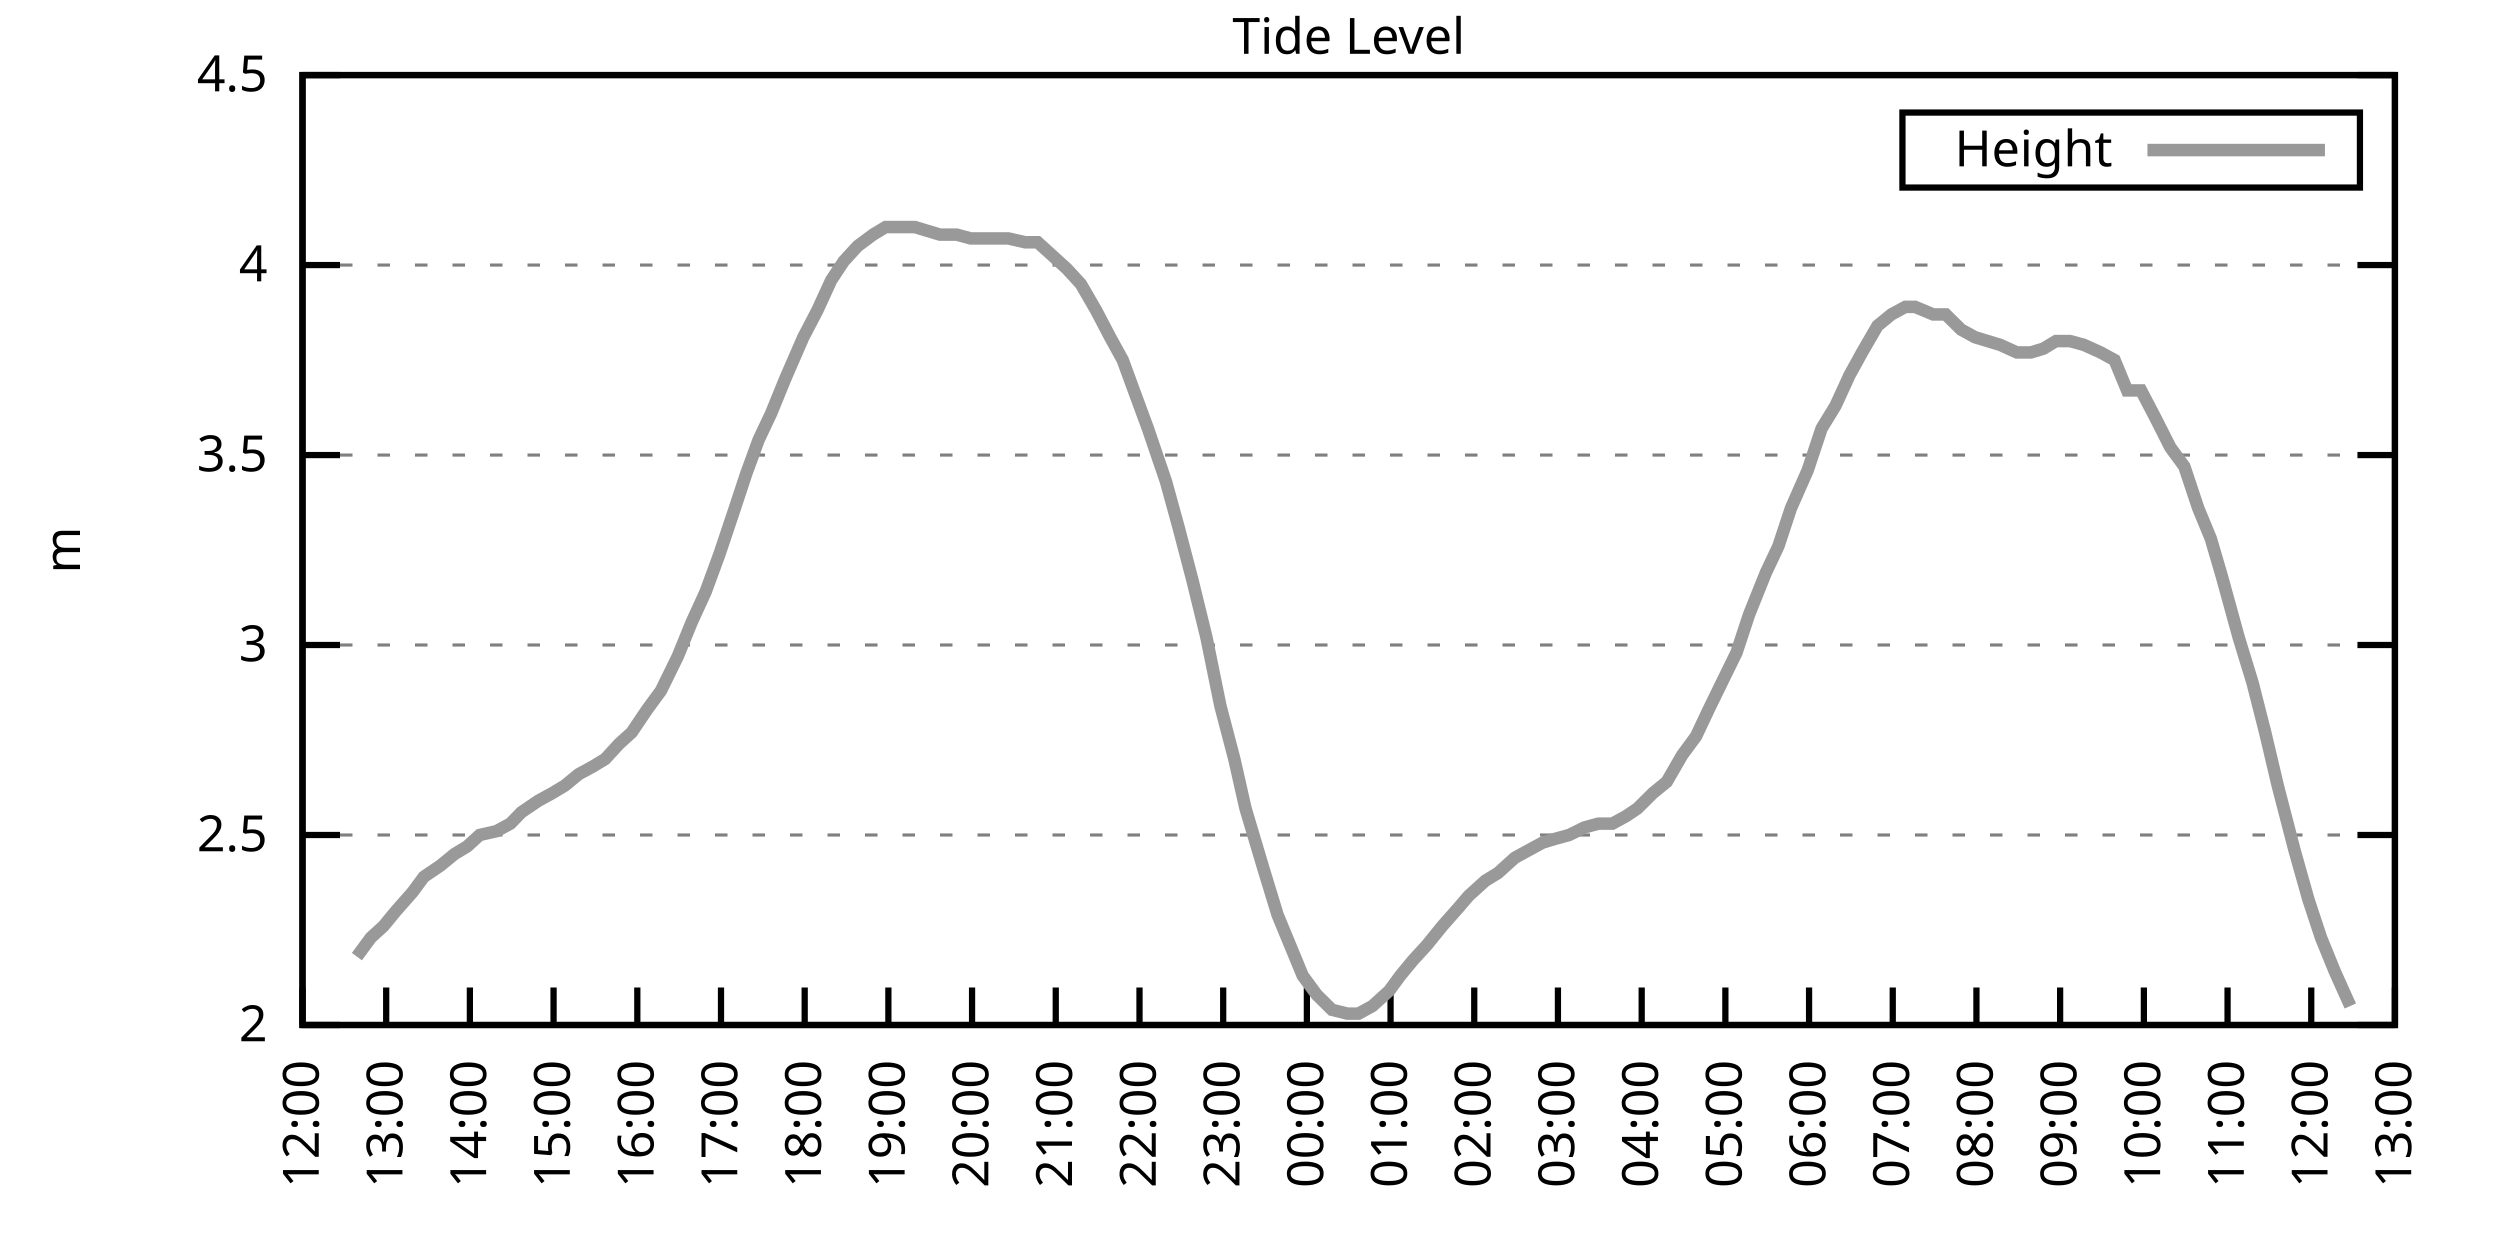
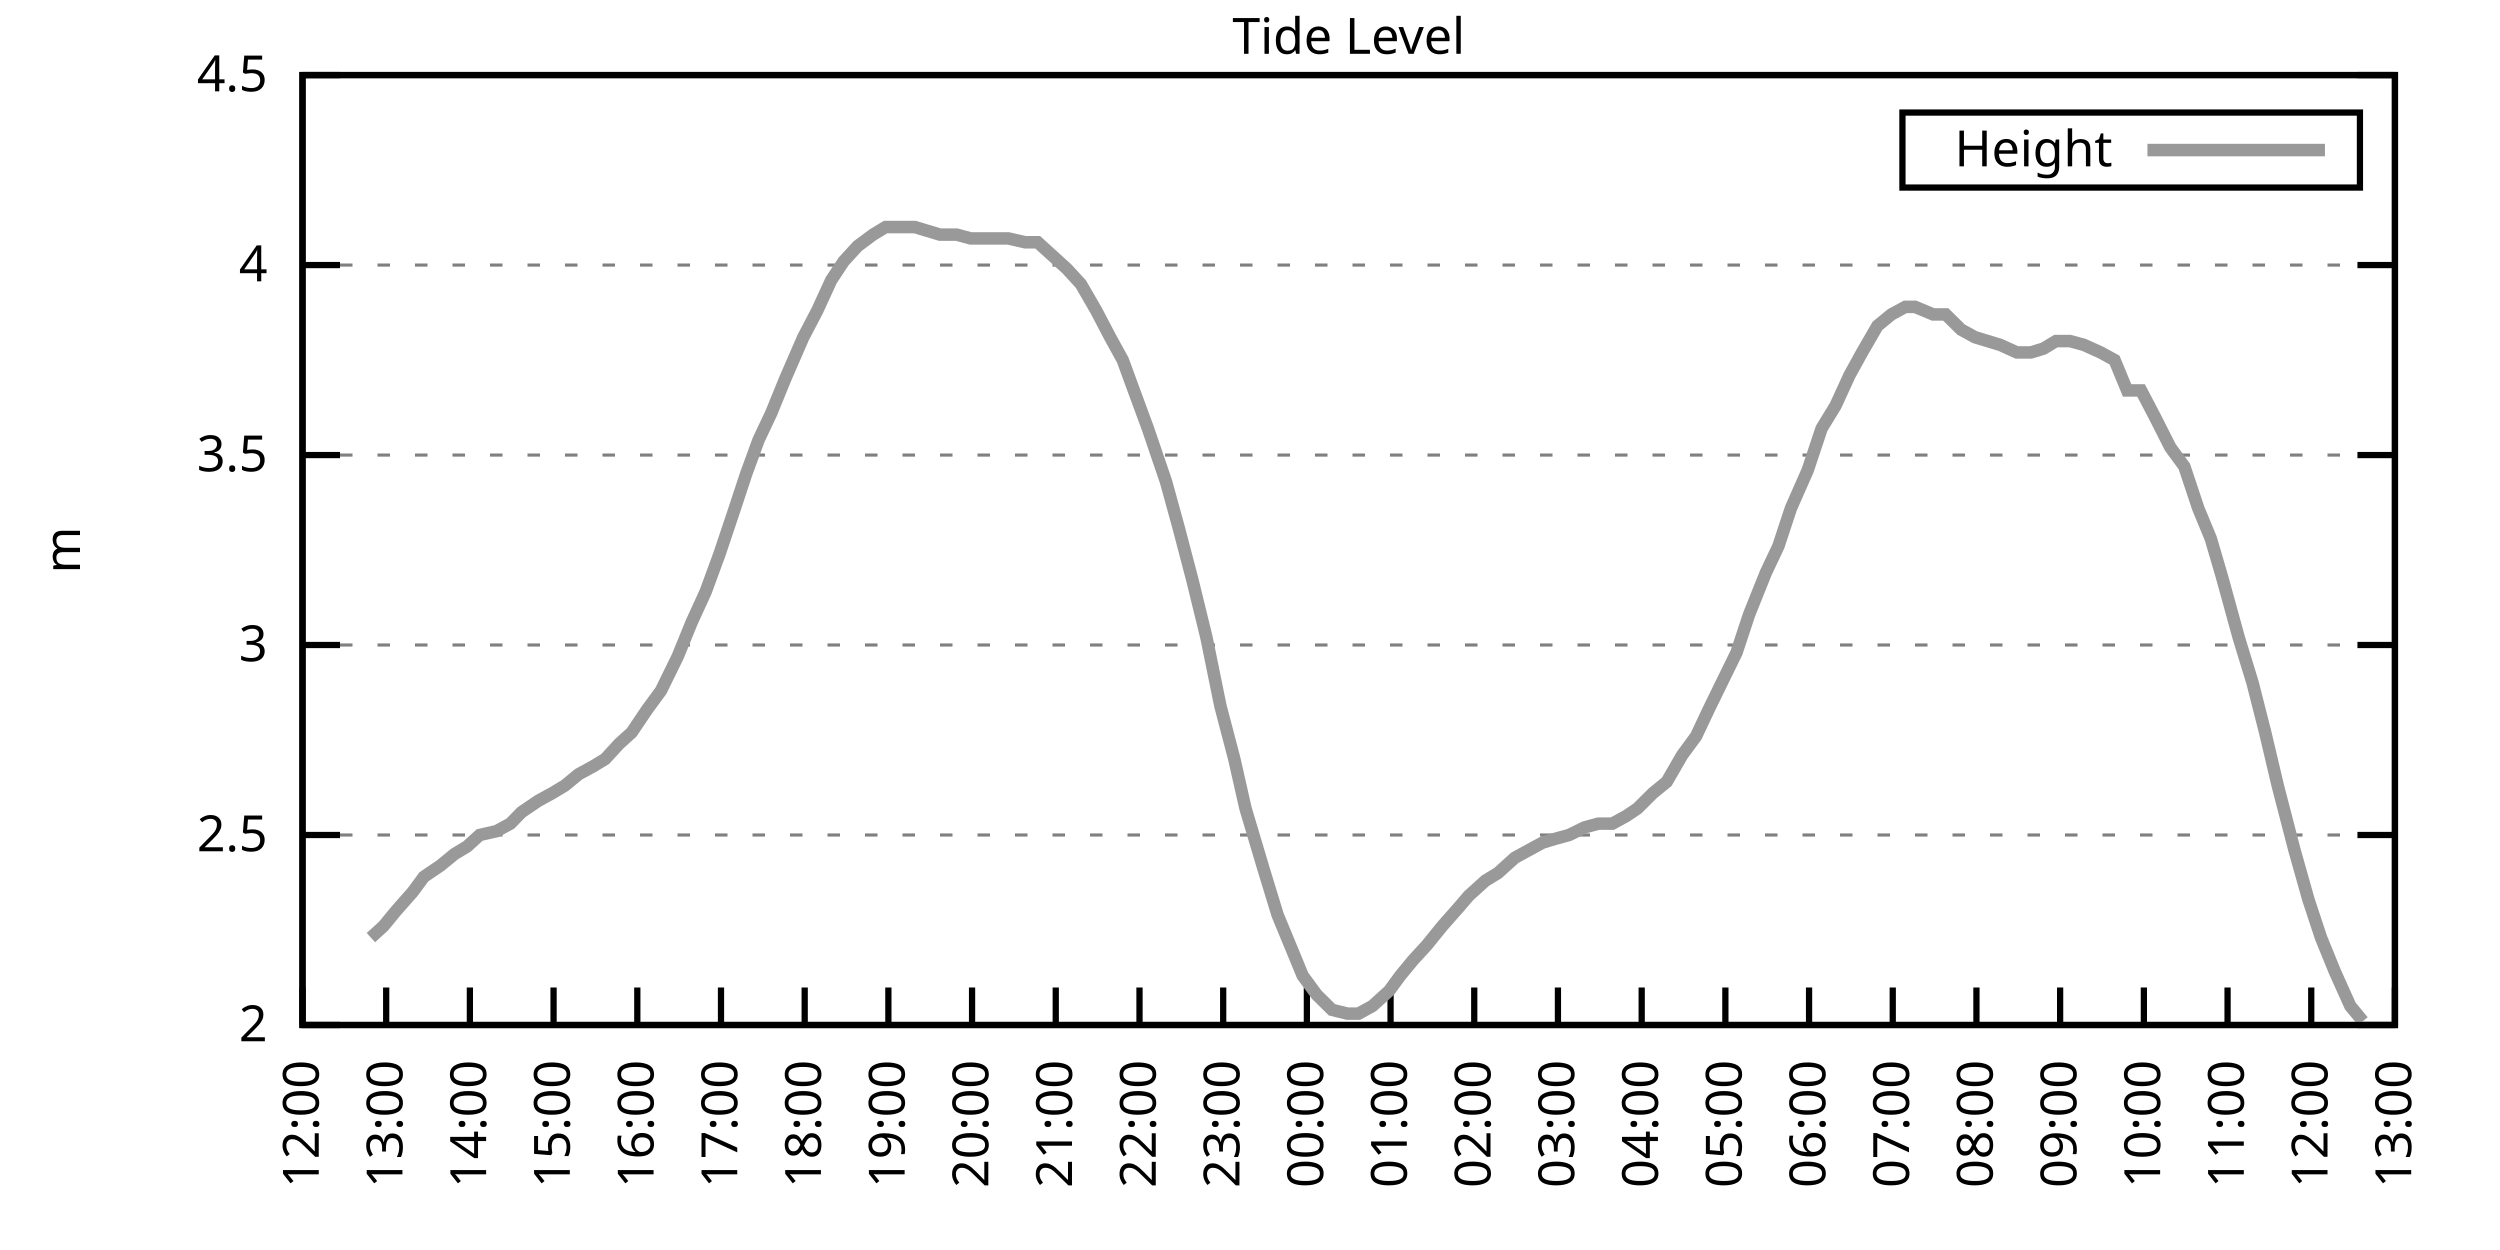
<svg xmlns="http://www.w3.org/2000/svg" xmlns:xlink="http://www.w3.org/1999/xlink" width="400" height="200" viewBox="0 0 400 200">
  <g id="gnuplot_canvas">
    <rect x="0" y="0" width="400" height="200" fill="none" />
    <defs>
      <circle id="gpDot" r="0.5" stroke-width="0.5" stroke="currentColor" />
      <path id="gpPt0" stroke-width="0.333" stroke="currentColor" d="M-1,0 h2 M0,-1 v2" />
      <path id="gpPt1" stroke-width="0.333" stroke="currentColor" d="M-1,-1 L1,1 M1,-1 L-1,1" />
      <path id="gpPt2" stroke-width="0.333" stroke="currentColor" d="M-1,0 L1,0 M0,-1 L0,1 M-1,-1 L1,1 M-1,1 L1,-1" />
      <rect id="gpPt3" stroke-width="0.333" stroke="currentColor" x="-1" y="-1" width="2" height="2" />
      <rect id="gpPt4" stroke-width="0.333" stroke="currentColor" fill="currentColor" x="-1" y="-1" width="2" height="2" />
      <circle id="gpPt5" stroke-width="0.333" stroke="currentColor" cx="0" cy="0" r="1" />
      <use xlink:href="#gpPt5" id="gpPt6" fill="currentColor" stroke="none" />
      <path id="gpPt7" stroke-width="0.333" stroke="currentColor" d="M0,-1.33 L-1.33,0.67 L1.33,0.67 z" />
      <use xlink:href="#gpPt7" id="gpPt8" fill="currentColor" stroke="none" />
      <use xlink:href="#gpPt7" id="gpPt9" stroke="currentColor" transform="rotate(180)" />
      <use xlink:href="#gpPt9" id="gpPt10" fill="currentColor" stroke="none" />
      <use xlink:href="#gpPt3" id="gpPt11" stroke="currentColor" transform="rotate(45)" />
      <use xlink:href="#gpPt11" id="gpPt12" fill="currentColor" stroke="none" />
      <path id="gpPt13" stroke-width="0.333" stroke="currentColor" d="M0,1.330 L1.265,0.411 L0.782,-1.067 L-0.782,-1.076 L-1.265,0.411 z" />
      <use xlink:href="#gpPt13" id="gpPt14" fill="currentColor" stroke="none" />
      <filter id="textbox" filterUnits="objectBoundingBox" x="0" y="0" height="1" width="1">
        <feFlood flood-color="white" flood-opacity="1" result="bgnd" />
        <feComposite in="SourceGraphic" in2="bgnd" operator="atop" />
      </filter>
      <filter id="greybox" filterUnits="objectBoundingBox" x="0" y="0" height="1" width="1">
        <feFlood flood-color="lightgrey" flood-opacity="1" result="grey" />
        <feComposite in="SourceGraphic" in2="grey" operator="atop" />
      </filter>
    </defs>
    <g fill="none" color="white" stroke="currentColor" stroke-width="1.00" stroke-linecap="butt" stroke-linejoin="miter">
</g>
    <g fill="none" color="black" stroke="currentColor" stroke-width="1.00" stroke-linecap="butt" stroke-linejoin="miter">
      <g stroke="none" shape-rendering="crispEdges">
        <polygon fill="rgb(255, 255, 255)" points="48.40,164.00 383.18,164.00 383.18,12.02 48.40,12.02 " />
      </g>
    </g>
    <g fill="none" color="black" stroke="currentColor" stroke-width="1.00" stroke-linecap="butt" stroke-linejoin="miter">
</g>
    <g fill="none" color="black" stroke="black" stroke-width="0.50" stroke-linecap="butt" stroke-linejoin="miter">
</g>
    <g fill="none" color="gray" stroke="currentColor" stroke-width="0.50" stroke-linecap="butt" stroke-linejoin="miter">
      <path stroke="gray" stroke-dasharray="2,4" class="gridline" d="M48.40,164.00 L383.19,164.00  " />
    </g>
    <g fill="none" color="gray" stroke="gray" stroke-width="1.00" stroke-linecap="butt" stroke-linejoin="miter">
</g>
    <g fill="none" color="black" stroke="currentColor" stroke-width="1.00" stroke-linecap="butt" stroke-linejoin="miter">
      <path stroke="black" d="M48.40,164.00 L54.40,164.00 M383.19,164.00 L377.19,164.00  " />
      <g transform="translate(42.80,166.60)" stroke="none" fill="black" font-family="Sans" font-size="8.00" text-anchor="end">
        <text>
          <tspan font-family="Sans"> 2</tspan>
        </text>
      </g>
    </g>
    <g fill="none" color="black" stroke="currentColor" stroke-width="1.00" stroke-linecap="butt" stroke-linejoin="miter">
</g>
    <g fill="none" color="black" stroke="black" stroke-width="0.50" stroke-linecap="butt" stroke-linejoin="miter">
</g>
    <g fill="none" color="gray" stroke="currentColor" stroke-width="0.50" stroke-linecap="butt" stroke-linejoin="miter">
      <path stroke="gray" stroke-dasharray="2,4" class="gridline" d="M48.40,133.60 L383.19,133.60  " />
    </g>
    <g fill="none" color="gray" stroke="gray" stroke-width="1.00" stroke-linecap="butt" stroke-linejoin="miter">
</g>
    <g fill="none" color="black" stroke="currentColor" stroke-width="1.00" stroke-linecap="butt" stroke-linejoin="miter">
      <path stroke="black" d="M48.40,133.60 L54.40,133.60 M383.19,133.60 L377.19,133.60  " />
      <g transform="translate(42.80,136.20)" stroke="none" fill="black" font-family="Sans" font-size="8.00" text-anchor="end">
        <text>
          <tspan font-family="Sans"> 2.5</tspan>
        </text>
      </g>
    </g>
    <g fill="none" color="black" stroke="currentColor" stroke-width="1.00" stroke-linecap="butt" stroke-linejoin="miter">
</g>
    <g fill="none" color="black" stroke="black" stroke-width="0.50" stroke-linecap="butt" stroke-linejoin="miter">
</g>
    <g fill="none" color="gray" stroke="currentColor" stroke-width="0.50" stroke-linecap="butt" stroke-linejoin="miter">
      <path stroke="gray" stroke-dasharray="2,4" class="gridline" d="M48.40,103.20 L383.19,103.20  " />
    </g>
    <g fill="none" color="gray" stroke="gray" stroke-width="1.00" stroke-linecap="butt" stroke-linejoin="miter">
</g>
    <g fill="none" color="black" stroke="currentColor" stroke-width="1.00" stroke-linecap="butt" stroke-linejoin="miter">
      <path stroke="black" d="M48.40,103.20 L54.40,103.20 M383.19,103.20 L377.19,103.20  " />
      <g transform="translate(42.80,105.80)" stroke="none" fill="black" font-family="Sans" font-size="8.00" text-anchor="end">
        <text>
          <tspan font-family="Sans"> 3</tspan>
        </text>
      </g>
    </g>
    <g fill="none" color="black" stroke="currentColor" stroke-width="1.00" stroke-linecap="butt" stroke-linejoin="miter">
</g>
    <g fill="none" color="black" stroke="black" stroke-width="0.50" stroke-linecap="butt" stroke-linejoin="miter">
</g>
    <g fill="none" color="gray" stroke="currentColor" stroke-width="0.50" stroke-linecap="butt" stroke-linejoin="miter">
      <path stroke="gray" stroke-dasharray="2,4" class="gridline" d="M48.40,72.81 L383.19,72.81  " />
    </g>
    <g fill="none" color="gray" stroke="gray" stroke-width="1.00" stroke-linecap="butt" stroke-linejoin="miter">
</g>
    <g fill="none" color="black" stroke="currentColor" stroke-width="1.00" stroke-linecap="butt" stroke-linejoin="miter">
      <path stroke="black" d="M48.40,72.81 L54.40,72.81 M383.19,72.81 L377.19,72.81  " />
      <g transform="translate(42.80,75.41)" stroke="none" fill="black" font-family="Sans" font-size="8.00" text-anchor="end">
        <text>
          <tspan font-family="Sans"> 3.5</tspan>
        </text>
      </g>
    </g>
    <g fill="none" color="black" stroke="currentColor" stroke-width="1.00" stroke-linecap="butt" stroke-linejoin="miter">
</g>
    <g fill="none" color="black" stroke="black" stroke-width="0.50" stroke-linecap="butt" stroke-linejoin="miter">
</g>
    <g fill="none" color="gray" stroke="currentColor" stroke-width="0.50" stroke-linecap="butt" stroke-linejoin="miter">
      <path stroke="gray" stroke-dasharray="2,4" class="gridline" d="M48.40,42.41 L383.19,42.41  " />
    </g>
    <g fill="none" color="gray" stroke="gray" stroke-width="1.00" stroke-linecap="butt" stroke-linejoin="miter">
</g>
    <g fill="none" color="black" stroke="currentColor" stroke-width="1.00" stroke-linecap="butt" stroke-linejoin="miter">
      <path stroke="black" d="M48.40,42.41 L54.40,42.41 M383.19,42.41 L377.19,42.41  " />
      <g transform="translate(42.80,45.01)" stroke="none" fill="black" font-family="Sans" font-size="8.00" text-anchor="end">
        <text>
          <tspan font-family="Sans"> 4</tspan>
        </text>
      </g>
    </g>
    <g fill="none" color="black" stroke="currentColor" stroke-width="1.00" stroke-linecap="butt" stroke-linejoin="miter">
</g>
    <g fill="none" color="black" stroke="black" stroke-width="0.50" stroke-linecap="butt" stroke-linejoin="miter">
</g>
    <g fill="none" color="gray" stroke="currentColor" stroke-width="0.50" stroke-linecap="butt" stroke-linejoin="miter">
      <path stroke="gray" stroke-dasharray="2,4" class="gridline" d="M48.40,12.01 L383.19,12.01  " />
    </g>
    <g fill="none" color="gray" stroke="gray" stroke-width="1.00" stroke-linecap="butt" stroke-linejoin="miter">
</g>
    <g fill="none" color="black" stroke="currentColor" stroke-width="1.00" stroke-linecap="butt" stroke-linejoin="miter">
      <path stroke="black" d="M48.40,12.01 L54.40,12.01 M383.19,12.01 L377.19,12.01  " />
      <g transform="translate(42.80,14.61)" stroke="none" fill="black" font-family="Sans" font-size="8.00" text-anchor="end">
        <text>
          <tspan font-family="Sans"> 4.5</tspan>
        </text>
      </g>
    </g>
    <g fill="none" color="black" stroke="currentColor" stroke-width="1.00" stroke-linecap="butt" stroke-linejoin="miter">
      <path stroke="black" d="M48.40,164.00 L48.40,158.00  " />
      <g transform="translate(51.00,169.60) rotate(270.00)" stroke="none" fill="black" font-family="Sans" font-size="8.00" text-anchor="end">
        <text>
          <tspan font-family="Sans">12:00</tspan>
        </text>
      </g>
    </g>
    <g fill="none" color="black" stroke="currentColor" stroke-width="1.00" stroke-linecap="butt" stroke-linejoin="miter">
      <path stroke="black" d="M61.79,164.00 L61.79,158.00  " />
      <g transform="translate(64.39,169.60) rotate(270.00)" stroke="none" fill="black" font-family="Sans" font-size="8.00" text-anchor="end">
        <text>
          <tspan font-family="Sans">13:00</tspan>
        </text>
      </g>
    </g>
    <g fill="none" color="black" stroke="currentColor" stroke-width="1.00" stroke-linecap="butt" stroke-linejoin="miter">
      <path stroke="black" d="M75.18,164.00 L75.18,158.00  " />
      <g transform="translate(77.78,169.60) rotate(270.00)" stroke="none" fill="black" font-family="Sans" font-size="8.00" text-anchor="end">
        <text>
          <tspan font-family="Sans">14:00</tspan>
        </text>
      </g>
    </g>
    <g fill="none" color="black" stroke="currentColor" stroke-width="1.00" stroke-linecap="butt" stroke-linejoin="miter">
      <path stroke="black" d="M88.57,164.00 L88.57,158.00  " />
      <g transform="translate(91.17,169.60) rotate(270.00)" stroke="none" fill="black" font-family="Sans" font-size="8.00" text-anchor="end">
        <text>
          <tspan font-family="Sans">15:00</tspan>
        </text>
      </g>
    </g>
    <g fill="none" color="black" stroke="currentColor" stroke-width="1.00" stroke-linecap="butt" stroke-linejoin="miter">
      <path stroke="black" d="M101.97,164.00 L101.97,158.00  " />
      <g transform="translate(104.57,169.60) rotate(270.00)" stroke="none" fill="black" font-family="Sans" font-size="8.00" text-anchor="end">
        <text>
          <tspan font-family="Sans">16:00</tspan>
        </text>
      </g>
    </g>
    <g fill="none" color="black" stroke="currentColor" stroke-width="1.00" stroke-linecap="butt" stroke-linejoin="miter">
      <path stroke="black" d="M115.36,164.00 L115.36,158.00  " />
      <g transform="translate(117.96,169.60) rotate(270.00)" stroke="none" fill="black" font-family="Sans" font-size="8.00" text-anchor="end">
        <text>
          <tspan font-family="Sans">17:00</tspan>
        </text>
      </g>
    </g>
    <g fill="none" color="black" stroke="currentColor" stroke-width="1.00" stroke-linecap="butt" stroke-linejoin="miter">
      <path stroke="black" d="M128.75,164.00 L128.75,158.00  " />
      <g transform="translate(131.35,169.60) rotate(270.00)" stroke="none" fill="black" font-family="Sans" font-size="8.00" text-anchor="end">
        <text>
          <tspan font-family="Sans">18:00</tspan>
        </text>
      </g>
    </g>
    <g fill="none" color="black" stroke="currentColor" stroke-width="1.00" stroke-linecap="butt" stroke-linejoin="miter">
      <path stroke="black" d="M142.14,164.00 L142.14,158.00  " />
      <g transform="translate(144.74,169.60) rotate(270.00)" stroke="none" fill="black" font-family="Sans" font-size="8.00" text-anchor="end">
        <text>
          <tspan font-family="Sans">19:00</tspan>
        </text>
      </g>
    </g>
    <g fill="none" color="black" stroke="currentColor" stroke-width="1.00" stroke-linecap="butt" stroke-linejoin="miter">
      <path stroke="black" d="M155.53,164.00 L155.53,158.00  " />
      <g transform="translate(158.13,169.60) rotate(270.00)" stroke="none" fill="black" font-family="Sans" font-size="8.00" text-anchor="end">
        <text>
          <tspan font-family="Sans">20:00</tspan>
        </text>
      </g>
    </g>
    <g fill="none" color="black" stroke="currentColor" stroke-width="1.00" stroke-linecap="butt" stroke-linejoin="miter">
      <path stroke="black" d="M168.92,164.00 L168.92,158.00  " />
      <g transform="translate(171.52,169.60) rotate(270.00)" stroke="none" fill="black" font-family="Sans" font-size="8.00" text-anchor="end">
        <text>
          <tspan font-family="Sans">21:00</tspan>
        </text>
      </g>
    </g>
    <g fill="none" color="black" stroke="currentColor" stroke-width="1.00" stroke-linecap="butt" stroke-linejoin="miter">
      <path stroke="black" d="M182.32,164.00 L182.32,158.00  " />
      <g transform="translate(184.92,169.60) rotate(270.00)" stroke="none" fill="black" font-family="Sans" font-size="8.00" text-anchor="end">
        <text>
          <tspan font-family="Sans">22:00</tspan>
        </text>
      </g>
    </g>
    <g fill="none" color="black" stroke="currentColor" stroke-width="1.00" stroke-linecap="butt" stroke-linejoin="miter">
      <path stroke="black" d="M195.71,164.00 L195.71,158.00  " />
      <g transform="translate(198.31,169.60) rotate(270.00)" stroke="none" fill="black" font-family="Sans" font-size="8.00" text-anchor="end">
        <text>
          <tspan font-family="Sans">23:00</tspan>
        </text>
      </g>
    </g>
    <g fill="none" color="black" stroke="currentColor" stroke-width="1.00" stroke-linecap="butt" stroke-linejoin="miter">
      <path stroke="black" d="M209.10,164.00 L209.10,158.00  " />
      <g transform="translate(211.70,169.60) rotate(270.00)" stroke="none" fill="black" font-family="Sans" font-size="8.00" text-anchor="end">
        <text>
          <tspan font-family="Sans">00:00</tspan>
        </text>
      </g>
    </g>
    <g fill="none" color="black" stroke="currentColor" stroke-width="1.00" stroke-linecap="butt" stroke-linejoin="miter">
      <path stroke="black" d="M222.49,164.00 L222.49,158.00  " />
      <g transform="translate(225.09,169.60) rotate(270.00)" stroke="none" fill="black" font-family="Sans" font-size="8.00" text-anchor="end">
        <text>
          <tspan font-family="Sans">01:00</tspan>
        </text>
      </g>
    </g>
    <g fill="none" color="black" stroke="currentColor" stroke-width="1.00" stroke-linecap="butt" stroke-linejoin="miter">
      <path stroke="black" d="M235.88,164.00 L235.88,158.00  " />
      <g transform="translate(238.48,169.60) rotate(270.00)" stroke="none" fill="black" font-family="Sans" font-size="8.00" text-anchor="end">
        <text>
          <tspan font-family="Sans">02:00</tspan>
        </text>
      </g>
    </g>
    <g fill="none" color="black" stroke="currentColor" stroke-width="1.00" stroke-linecap="butt" stroke-linejoin="miter">
      <path stroke="black" d="M249.27,164.00 L249.27,158.00  " />
      <g transform="translate(251.87,169.60) rotate(270.00)" stroke="none" fill="black" font-family="Sans" font-size="8.00" text-anchor="end">
        <text>
          <tspan font-family="Sans">03:00</tspan>
        </text>
      </g>
    </g>
    <g fill="none" color="black" stroke="currentColor" stroke-width="1.00" stroke-linecap="butt" stroke-linejoin="miter">
      <path stroke="black" d="M262.67,164.00 L262.67,158.00  " />
      <g transform="translate(265.27,169.60) rotate(270.00)" stroke="none" fill="black" font-family="Sans" font-size="8.00" text-anchor="end">
        <text>
          <tspan font-family="Sans">04:00</tspan>
        </text>
      </g>
    </g>
    <g fill="none" color="black" stroke="currentColor" stroke-width="1.00" stroke-linecap="butt" stroke-linejoin="miter">
      <path stroke="black" d="M276.06,164.00 L276.06,158.00  " />
      <g transform="translate(278.66,169.60) rotate(270.00)" stroke="none" fill="black" font-family="Sans" font-size="8.00" text-anchor="end">
        <text>
          <tspan font-family="Sans">05:00</tspan>
        </text>
      </g>
    </g>
    <g fill="none" color="black" stroke="currentColor" stroke-width="1.00" stroke-linecap="butt" stroke-linejoin="miter">
      <path stroke="black" d="M289.45,164.00 L289.45,158.00  " />
      <g transform="translate(292.05,169.60) rotate(270.00)" stroke="none" fill="black" font-family="Sans" font-size="8.00" text-anchor="end">
        <text>
          <tspan font-family="Sans">06:00</tspan>
        </text>
      </g>
    </g>
    <g fill="none" color="black" stroke="currentColor" stroke-width="1.00" stroke-linecap="butt" stroke-linejoin="miter">
      <path stroke="black" d="M302.84,164.00 L302.84,158.00  " />
      <g transform="translate(305.44,169.60) rotate(270.00)" stroke="none" fill="black" font-family="Sans" font-size="8.00" text-anchor="end">
        <text>
          <tspan font-family="Sans">07:00</tspan>
        </text>
      </g>
    </g>
    <g fill="none" color="black" stroke="currentColor" stroke-width="1.00" stroke-linecap="butt" stroke-linejoin="miter">
      <path stroke="black" d="M316.23,164.00 L316.23,158.00  " />
      <g transform="translate(318.83,169.60) rotate(270.00)" stroke="none" fill="black" font-family="Sans" font-size="8.00" text-anchor="end">
        <text>
          <tspan font-family="Sans">08:00</tspan>
        </text>
      </g>
    </g>
    <g fill="none" color="black" stroke="currentColor" stroke-width="1.00" stroke-linecap="butt" stroke-linejoin="miter">
      <path stroke="black" d="M329.62,164.00 L329.62,158.00  " />
      <g transform="translate(332.22,169.60) rotate(270.00)" stroke="none" fill="black" font-family="Sans" font-size="8.00" text-anchor="end">
        <text>
          <tspan font-family="Sans">09:00</tspan>
        </text>
      </g>
    </g>
    <g fill="none" color="black" stroke="currentColor" stroke-width="1.00" stroke-linecap="butt" stroke-linejoin="miter">
      <path stroke="black" d="M343.02,164.00 L343.02,158.00  " />
      <g transform="translate(345.62,169.60) rotate(270.00)" stroke="none" fill="black" font-family="Sans" font-size="8.00" text-anchor="end">
        <text>
          <tspan font-family="Sans">10:00</tspan>
        </text>
      </g>
    </g>
    <g fill="none" color="black" stroke="currentColor" stroke-width="1.00" stroke-linecap="butt" stroke-linejoin="miter">
      <path stroke="black" d="M356.41,164.00 L356.41,158.00  " />
      <g transform="translate(359.01,169.60) rotate(270.00)" stroke="none" fill="black" font-family="Sans" font-size="8.00" text-anchor="end">
        <text>
          <tspan font-family="Sans">11:00</tspan>
        </text>
      </g>
    </g>
    <g fill="none" color="black" stroke="currentColor" stroke-width="1.00" stroke-linecap="butt" stroke-linejoin="miter">
      <path stroke="black" d="M369.80,164.00 L369.80,158.00  " />
      <g transform="translate(372.40,169.60) rotate(270.00)" stroke="none" fill="black" font-family="Sans" font-size="8.00" text-anchor="end">
        <text>
          <tspan font-family="Sans">12:00</tspan>
        </text>
      </g>
    </g>
    <g fill="none" color="black" stroke="currentColor" stroke-width="1.00" stroke-linecap="butt" stroke-linejoin="miter">
      <path stroke="black" d="M383.19,164.00 L383.19,158.00  " />
      <g transform="translate(385.79,169.60) rotate(270.00)" stroke="none" fill="black" font-family="Sans" font-size="8.00" text-anchor="end">
        <text>
          <tspan font-family="Sans">13:00</tspan>
        </text>
      </g>
    </g>
    <g fill="none" color="black" stroke="currentColor" stroke-width="1.00" stroke-linecap="butt" stroke-linejoin="miter">
</g>
    <g fill="none" color="black" stroke="currentColor" stroke-width="1.00" stroke-linecap="butt" stroke-linejoin="miter">
      <path stroke="black" d="M48.40,12.01 L48.40,164.00 L383.19,164.00 L383.19,12.01 L48.40,12.01 Z  " />
    </g>
    <g fill="none" color="black" stroke="currentColor" stroke-width="1.00" stroke-linecap="butt" stroke-linejoin="miter">
</g>
    <g fill="none" color="black" stroke="currentColor" stroke-width="1.00" stroke-linecap="butt" stroke-linejoin="miter">
      <path stroke="black" d="M304.39,30.01 L304.39,18.01 L377.59,18.01 L377.59,30.01 L304.39,30.01 Z  " />
    </g>
    <g id="Tide_level_plot_1">
      <g fill="none" color="white" stroke="black" stroke-width="2.00" stroke-linecap="butt" stroke-linejoin="miter">
</g>
      <g fill="none" color="black" stroke="currentColor" stroke-width="2.00" stroke-linecap="butt" stroke-linejoin="miter">
        <g transform="translate(337.99,26.61)" stroke="none" fill="black" font-family="Sans" font-size="8.00" text-anchor="end">
          <text>
            <tspan font-family="Sans">Height</tspan>
          </text>
        </g>
      </g>
      <g fill="none" color="black" stroke="currentColor" stroke-width="2.00" stroke-linecap="butt" stroke-linejoin="miter">
-         <path stroke="rgb(153, 153, 153)" d="M343.59,24.01 L371.99,24.01 M57.10,153.06 L59.34,150.02 L61.35,148.19 L63.35,145.76 L66.03,142.72 L67.82,140.29   L70.50,138.47 L72.73,136.64 L74.74,135.43 L76.75,133.60 L79.42,132.99 L81.66,131.78 L83.44,129.95 L86.12,128.13   L88.35,126.91 L90.36,125.70 L92.59,123.87 L94.82,122.66 L96.83,121.44 L99.06,119.01 L101.07,117.19 L103.53,113.54   L105.76,110.50 L108.44,105.03 L110.67,99.56 L112.90,94.69 L115.13,88.61 L117.37,81.93 L119.38,75.85 L121.38,70.37   L123.39,66.12 L125.62,60.65 L128.53,53.96 L130.76,49.70 L132.99,44.84 L135.00,41.80 L137.23,39.37 L139.69,37.54   L141.69,36.33 L143.93,36.33 L146.38,36.33 L148.39,36.94 L150.40,37.54 L153.08,37.54 L155.31,38.15 L157.32,38.15   L159.33,38.15 L161.34,38.15 L164.01,38.76 L166.02,38.76 L168.03,40.58 L170.71,43.02 L172.94,45.45 L175.40,49.70   L177.63,53.96 L179.64,57.61 L181.42,62.47 L183.66,68.55 L186.56,77.06 L188.57,84.36 L190.80,92.87 L193.03,101.99   L195.26,112.93 L197.49,121.44 L199.28,129.35 L202.18,139.07 L204.41,146.37 L206.42,151.23 L208.43,156.10 L210.66,159.14   L213.12,161.57 L215.57,162.18 L217.36,162.18 L219.59,160.96 L222.27,158.53 L224.05,156.10 L226.06,153.66 L228.29,151.23   L230.75,148.19 L233.43,145.15 L234.99,143.33 L237.67,140.90 L239.68,139.68 L242.36,137.25 L244.59,136.03 L246.82,134.82   L248.83,134.21 L251.06,133.60 L253.51,132.39 L255.75,131.78 L257.98,131.78 L260.21,130.56 L262.00,129.35 L264.45,126.91   L266.68,125.09 L269.14,120.83 L271.37,117.80 L273.38,113.54 L275.16,109.89 L277.84,104.42 L279.85,98.34 L282.53,91.65   L284.54,87.40 L286.55,81.32 L289.23,75.24 L291.46,68.55 L293.69,64.90 L295.92,60.04 L297.93,56.39 L300.39,52.14   L302.62,50.31 L304.85,49.10 L306.41,49.10 L309.31,50.31 L311.32,50.31 L313.78,52.74 L316.01,53.96 L318.02,54.57   L320.03,55.18 L322.70,56.39 L324.94,56.39 L326.95,55.78 L328.95,54.57 L331.19,54.57 L333.42,55.18 L336.10,56.39   L338.33,57.61 L340.34,62.47 L342.57,62.47 L344.80,66.73 L347.26,71.59 L349.49,74.63 L351.72,81.32 L353.73,86.18   L355.51,92.26 L358.19,101.99 L360.42,109.28 L362.43,117.19 L364.44,125.70 L367.12,136.03 L369.35,143.94 L371.36,150.02   L373.59,155.49 L376.05,160.96  " />
+         <path stroke="rgb(153, 153, 153)" d="M343.59,24.01 L371.99,24.01 M59.34,150.02 L61.35,148.19 L63.35,145.76 L66.03,142.72 L67.82,140.29 L70.50,138.47   L72.73,136.64 L74.74,135.43 L76.75,133.60 L79.42,132.99 L81.66,131.78 L83.44,129.95 L86.12,128.13 L88.35,126.91   L90.36,125.70 L92.59,123.87 L94.82,122.66 L96.83,121.44 L99.06,119.01 L101.07,117.19 L103.53,113.54 L105.76,110.50   L108.44,105.03 L110.67,99.56 L112.90,94.69 L115.13,88.61 L117.37,81.93 L119.38,75.85 L121.38,70.37 L123.39,66.12   L125.62,60.65 L128.53,53.96 L130.76,49.70 L132.99,44.84 L135.00,41.80 L137.23,39.37 L139.69,37.54 L141.69,36.33   L143.93,36.33 L146.38,36.33 L148.39,36.94 L150.40,37.54 L153.08,37.54 L155.31,38.15 L157.32,38.15 L159.33,38.15   L161.34,38.15 L164.01,38.76 L166.02,38.76 L168.03,40.58 L170.71,43.02 L172.94,45.45 L175.40,49.70 L177.63,53.96   L179.64,57.61 L181.42,62.47 L183.66,68.55 L186.56,77.06 L188.57,84.36 L190.80,92.87 L193.03,101.99 L195.26,112.93   L197.49,121.44 L199.28,129.35 L202.18,139.07 L204.41,146.37 L206.42,151.23 L208.43,156.10 L210.66,159.14 L213.12,161.57   L215.57,162.18 L217.36,162.18 L219.59,160.96 L222.27,158.53 L224.05,156.10 L226.06,153.66 L228.29,151.23 L230.75,148.19   L233.43,145.15 L234.99,143.33 L237.67,140.90 L239.68,139.68 L242.36,137.25 L244.59,136.03 L246.82,134.82 L248.83,134.21   L251.06,133.60 L253.51,132.39 L255.75,131.78 L257.98,131.78 L260.21,130.56 L262.00,129.35 L264.45,126.91 L266.68,125.09   L269.14,120.83 L271.37,117.80 L273.38,113.54 L275.16,109.89 L277.84,104.42 L279.85,98.34 L282.53,91.65 L284.54,87.40   L286.55,81.32 L289.23,75.24 L291.46,68.55 L293.69,64.90 L295.92,60.04 L297.93,56.39 L300.39,52.14 L302.62,50.31   L304.85,49.10 L306.41,49.10 L309.31,50.31 L311.32,50.31 L313.78,52.74 L316.01,53.96 L318.02,54.57 L320.03,55.18   L322.70,56.39 L324.94,56.39 L326.95,55.78 L328.95,54.57 L331.19,54.57 L333.42,55.18 L336.10,56.39 L338.33,57.61   L340.34,62.47 L342.57,62.47 L344.80,66.73 L347.26,71.59 L349.49,74.63 L351.72,81.32 L353.73,86.18 L355.51,92.26   L358.19,101.99 L360.42,109.28 L362.43,117.19 L364.44,125.70 L367.12,136.03 L369.35,143.94 L371.36,150.02 L373.59,155.49   L376.05,160.96 L378.06,163.39  " />
      </g>
    </g>
    <g fill="none" color="black" stroke="currentColor" stroke-width="2.00" stroke-linecap="butt" stroke-linejoin="miter">
</g>
    <g fill="none" color="black" stroke="black" stroke-width="1.00" stroke-linecap="butt" stroke-linejoin="miter">
</g>
    <g fill="none" color="black" stroke="currentColor" stroke-width="1.00" stroke-linecap="butt" stroke-linejoin="miter">
      <path stroke="black" d="M48.40,12.01 L48.40,164.00 L383.19,164.00 L383.19,12.01 L48.40,12.01 Z  " />
      <g transform="translate(12.80,88.01) rotate(270.00)" stroke="none" fill="black" font-family="Sans" font-size="8.00" text-anchor="middle">
        <text>
          <tspan font-family="Sans">m</tspan>
        </text>
      </g>
    </g>
    <g fill="none" color="black" stroke="currentColor" stroke-width="1.00" stroke-linecap="butt" stroke-linejoin="miter">
</g>
    <g fill="none" color="black" stroke="currentColor" stroke-width="1.00" stroke-linecap="butt" stroke-linejoin="miter">
      <g transform="translate(215.79,8.61)" stroke="none" fill="black" font-family="Sans" font-size="8.00" text-anchor="middle">
        <text>
          <tspan font-family="Sans">Tide Level</tspan>
        </text>
      </g>
    </g>
    <g fill="none" color="black" stroke="currentColor" stroke-width="1.00" stroke-linecap="butt" stroke-linejoin="miter">
</g>
  </g>
</svg>
